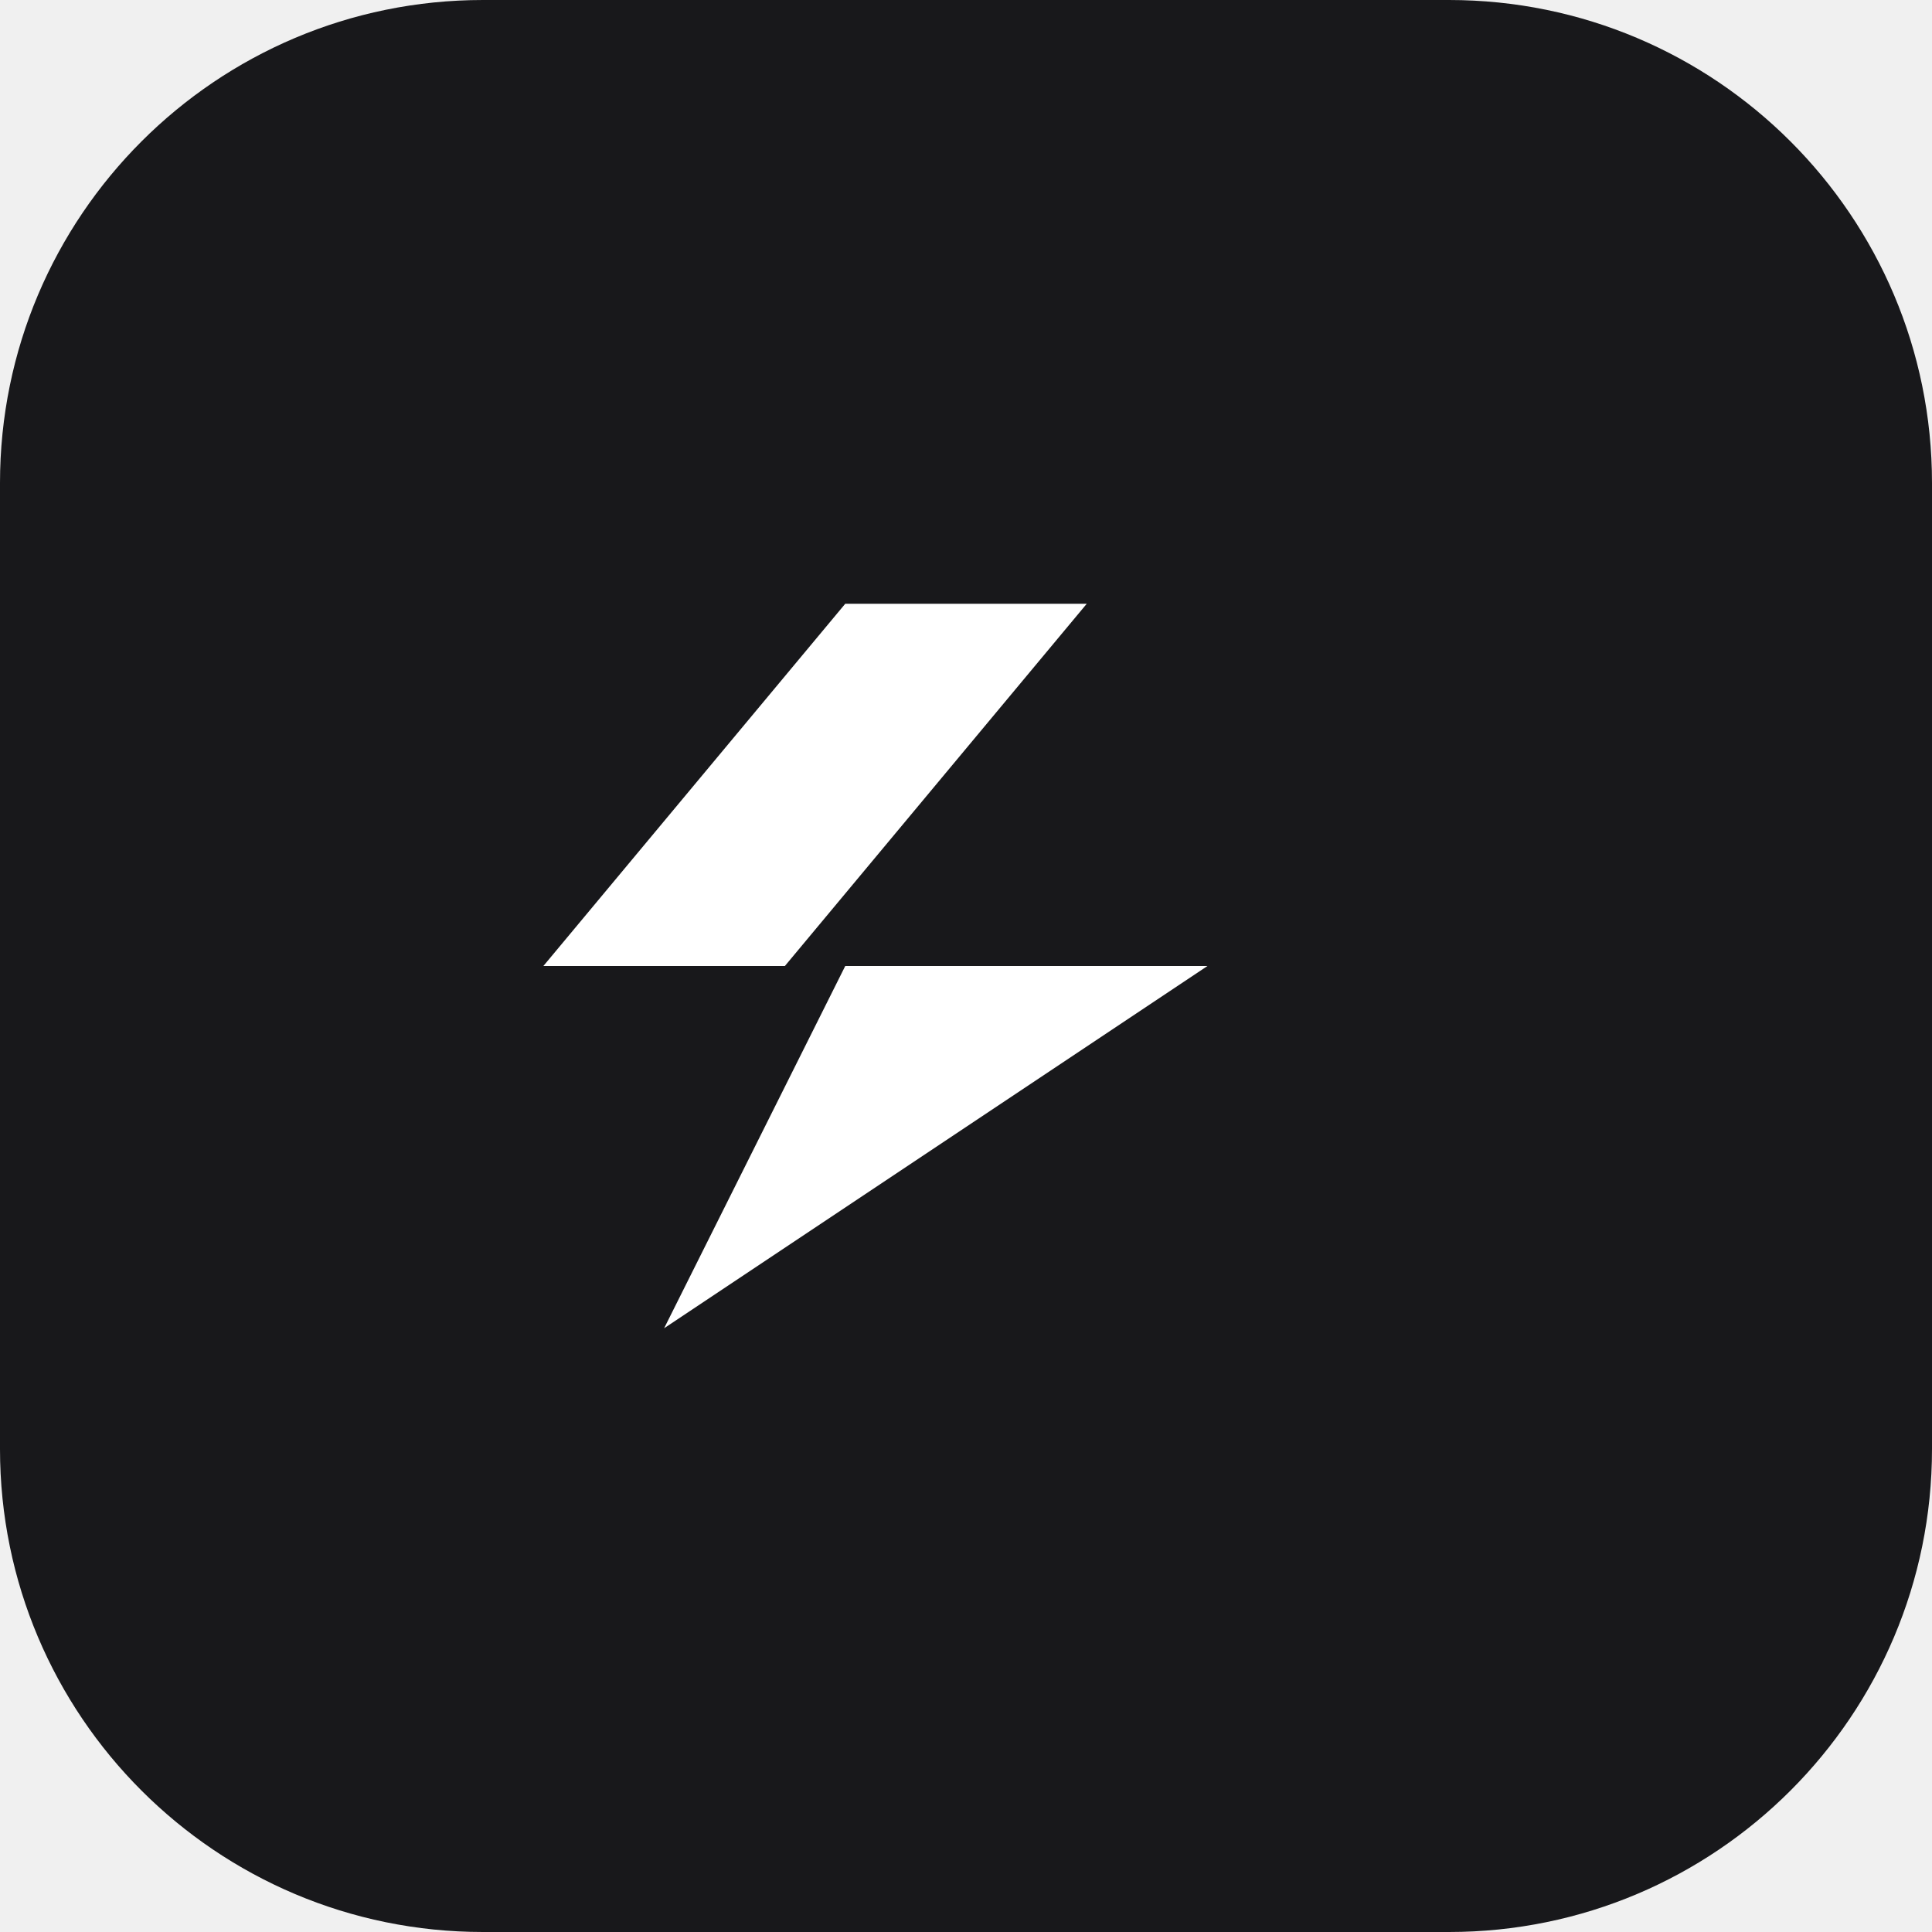
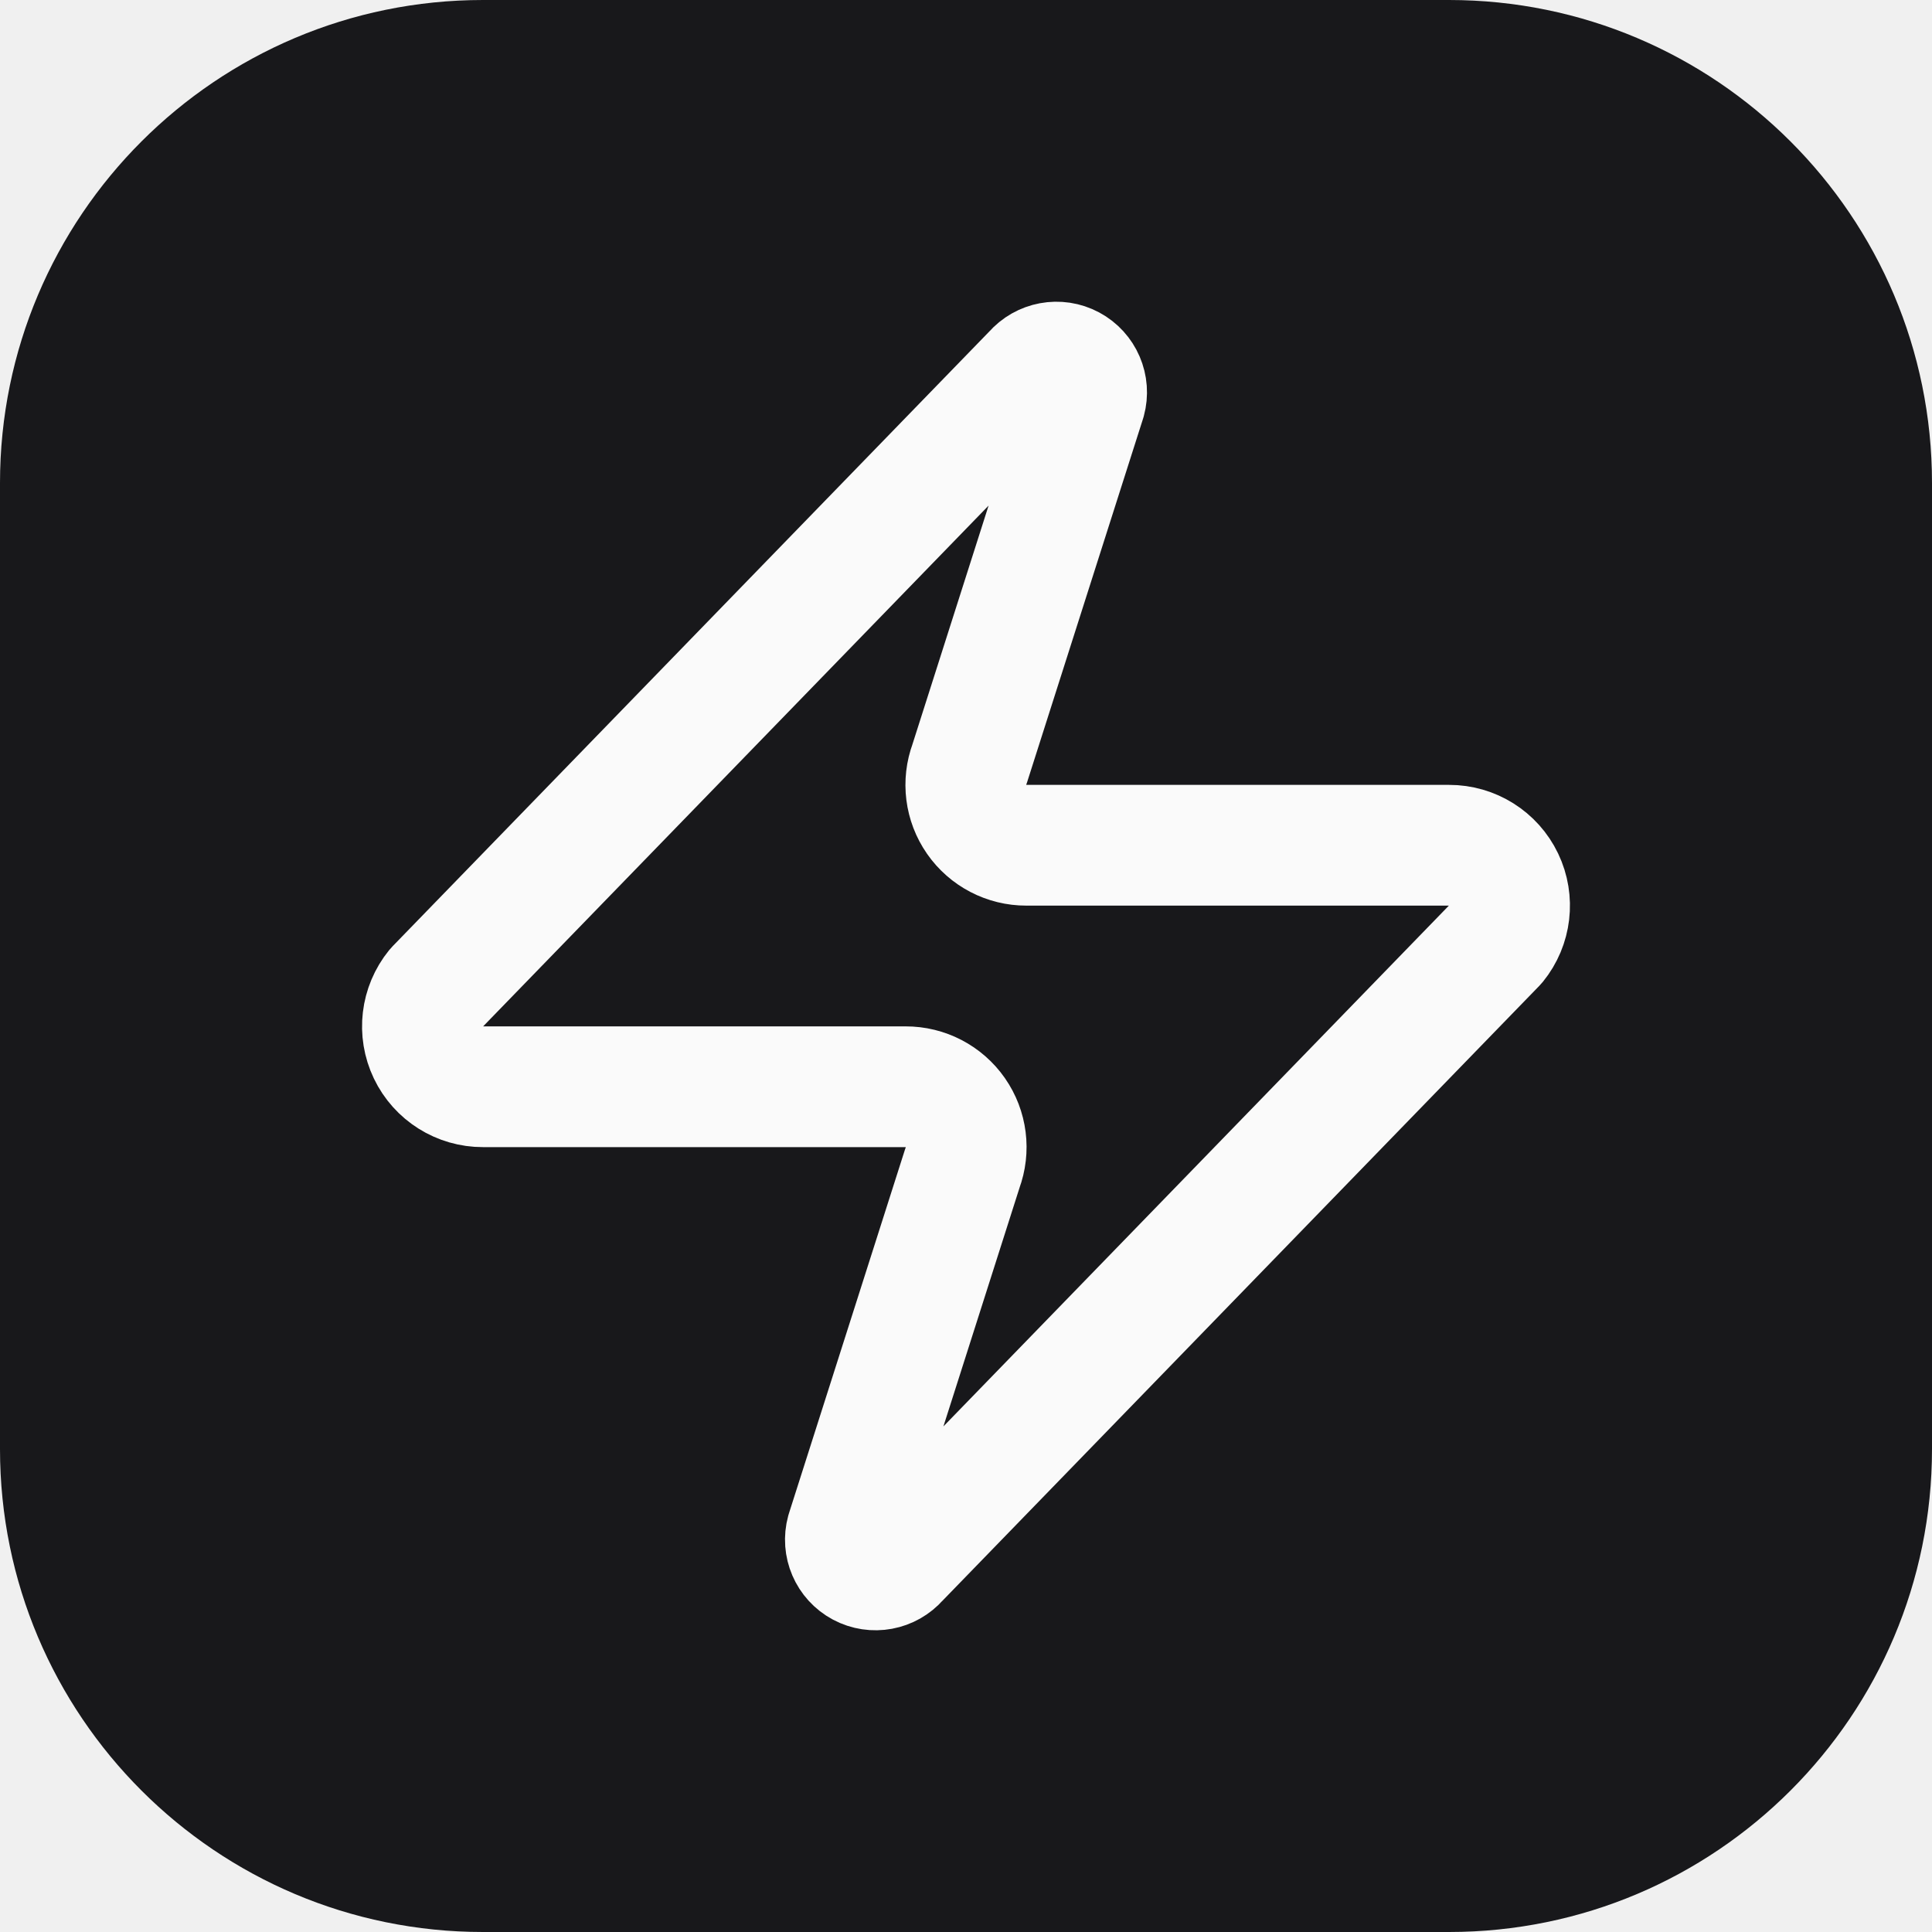
<svg xmlns="http://www.w3.org/2000/svg" viewBox="0 0 32 32" fill="none">
  <rect width="32" height="32" rx="8" fill="#18181b" />
-   <path d="M9 10h9l-5 6h7l-9 6 3-6H9l5-6H9z" fill="white" />
+   <g transform="translate(4,4)">
+     <path fill="none" stroke="#fafafa" stroke-linecap="round" stroke-linejoin="round" stroke-width="2" d="M4 14a1 1 0 0 1-.78-1.63l9.9-10.2a.5.5 0 0 1 .86.46l-1.92 6.02A1 1 0 0 0 13 10h7a1 1 0 0 1 .78 1.63l-9.9 10.2a.5.5 0 0 1-.86-.46l1.92-6.02A1 1 0 0 0 11 14z" />
+   </g>
</svg>
